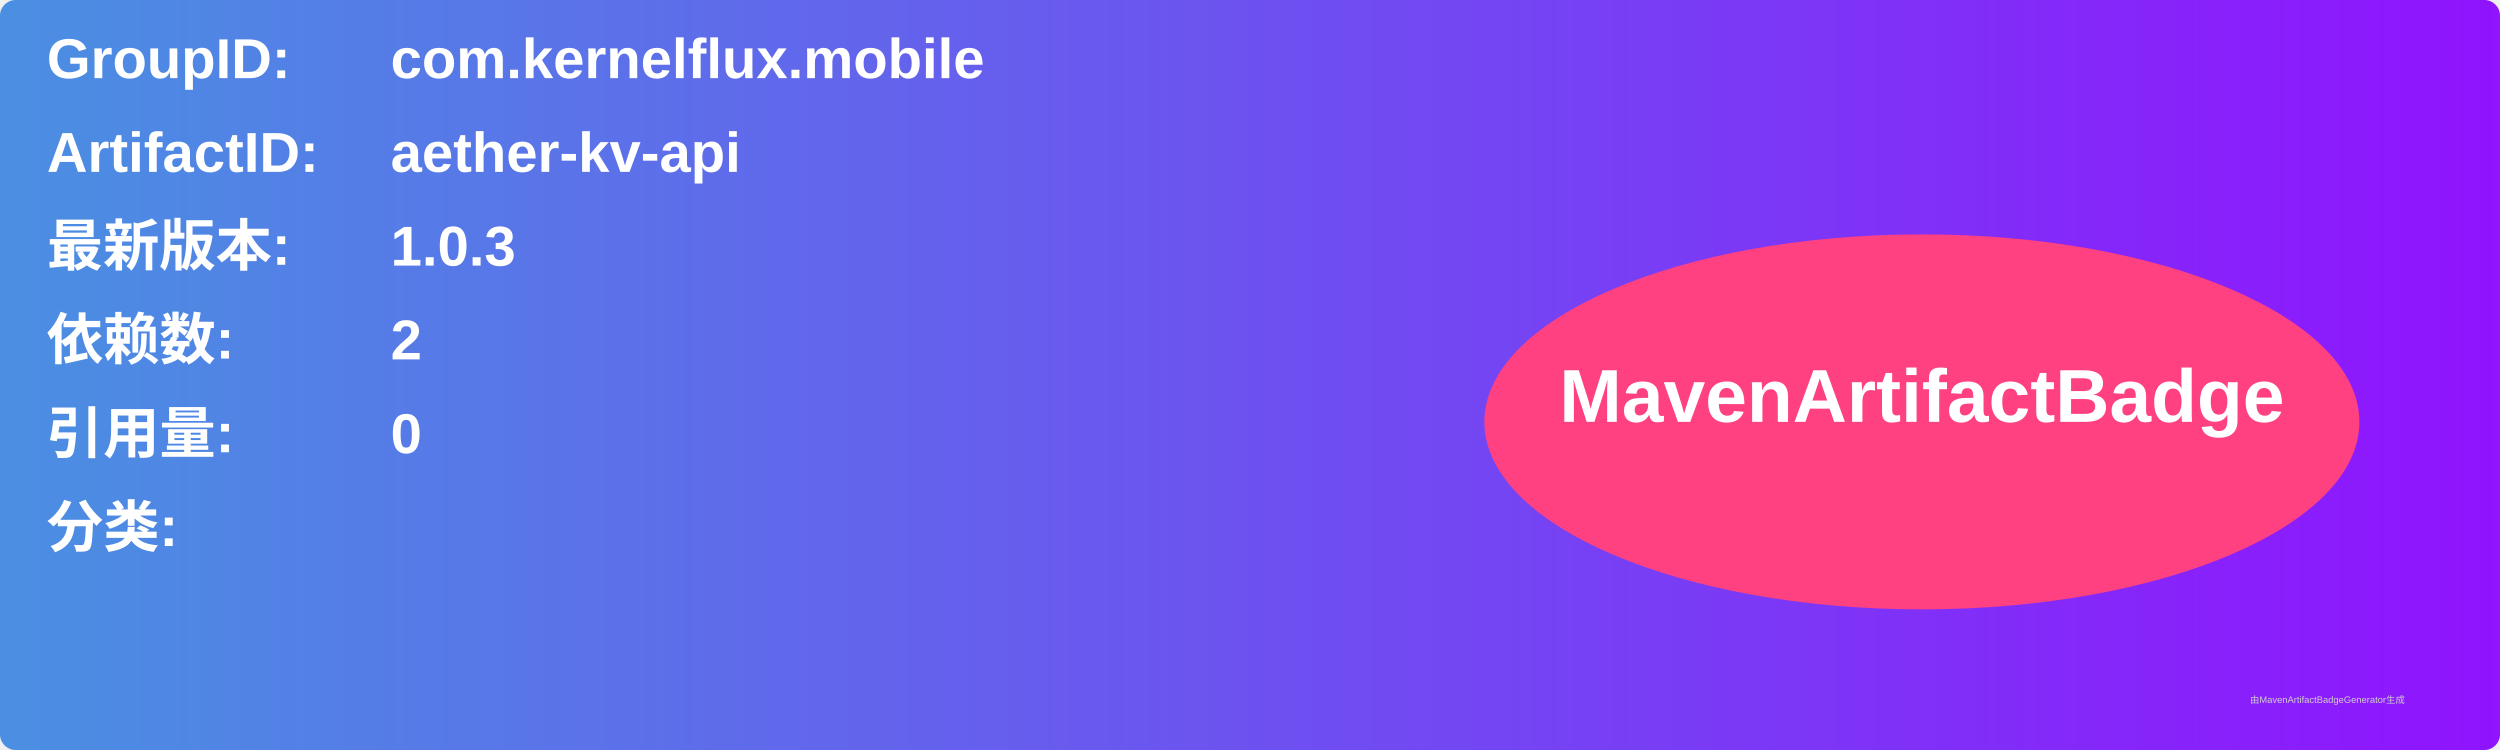
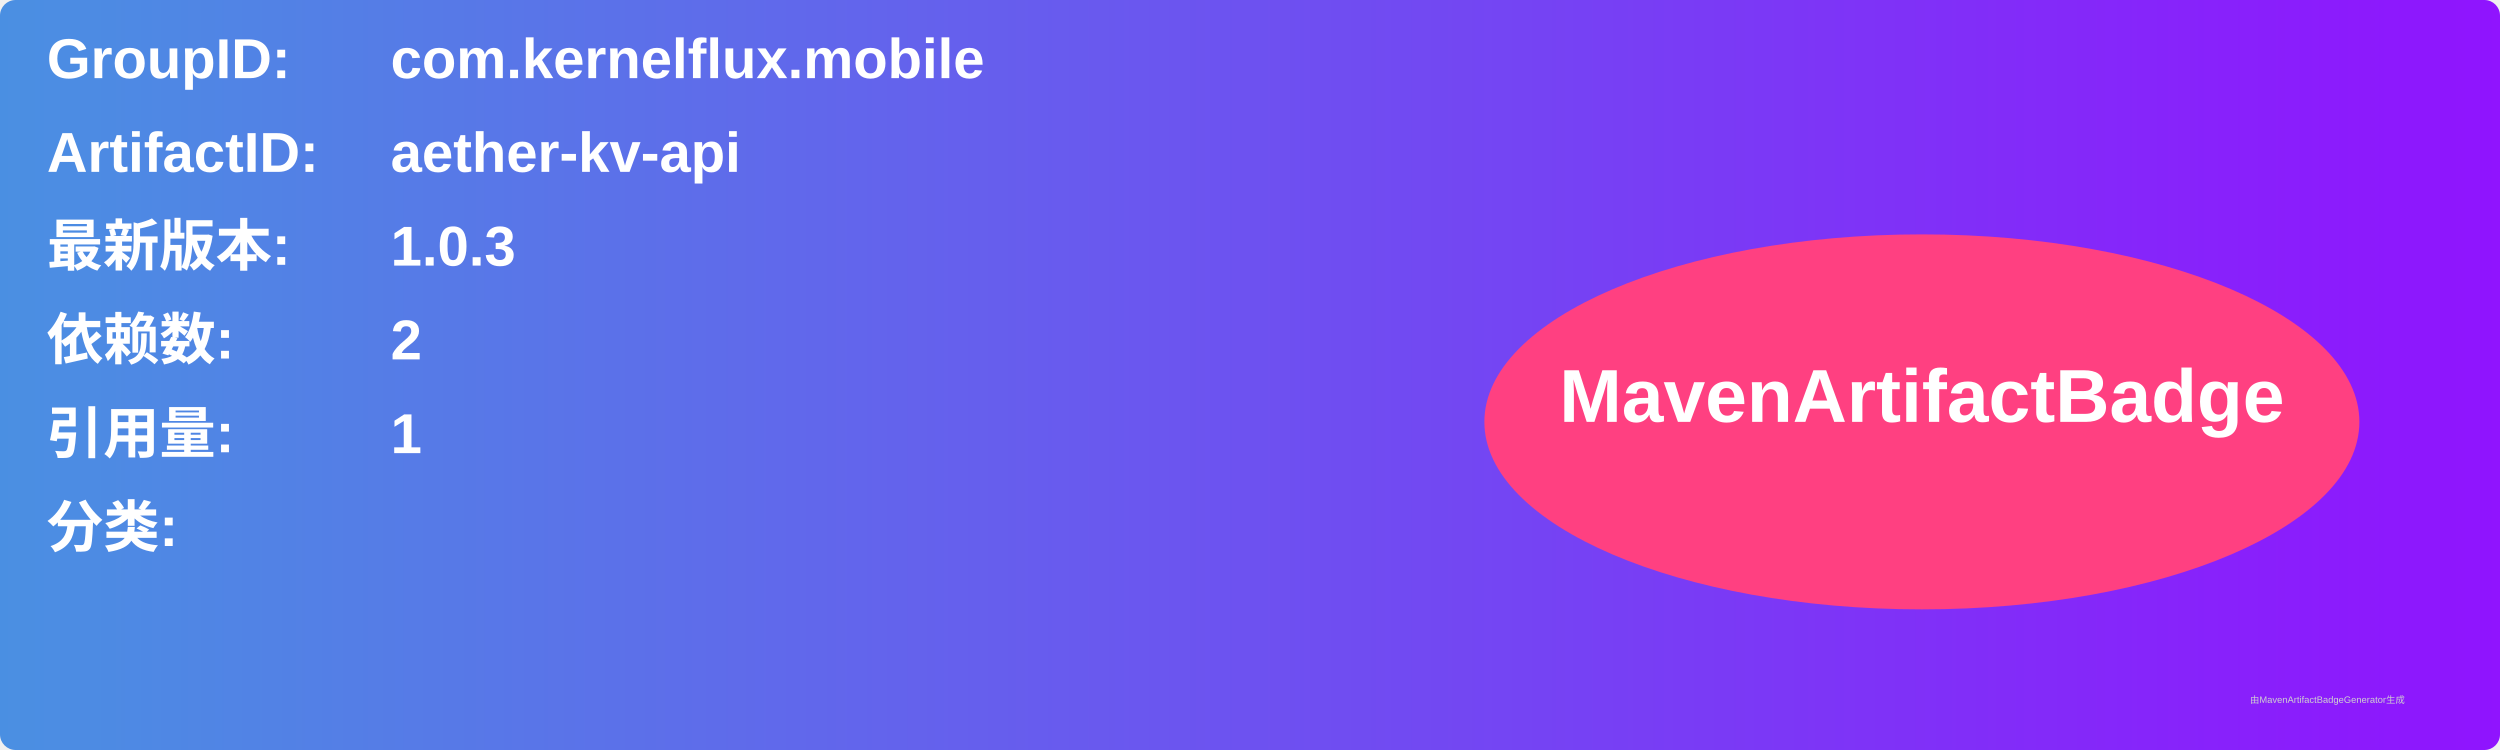
<svg xmlns="http://www.w3.org/2000/svg" width="800" height="240" viewBox="0 0 800 240">
  <linearGradient id="grad" x1="0%" y1="0%" x2="100%" y2="0%">
    <stop offset="0%" stop-color="#4a90e2" />
    <stop offset="100%" stop-color="#9013fe" />
  </linearGradient>
  <rect width="100%" height="100%" rx="5" ry="5" fill="url(#grad)" />
  <g transform="translate(15, 15)">
    <text x="0" y="10" font-family="Arial" font-size="18" fill="white" font-weight="bold" width="260">GroupID:</text>
    <text x="110" y="10" font-family="Arial" font-size="18" fill="white" font-weight="bold" width="460">com.kernelflux.mobile</text>
    <text x="0" y="40" font-family="Arial" font-size="18" fill="white" font-weight="bold" width="260">ArtifactID:</text>
    <text x="110" y="40" font-family="Arial" font-size="18" fill="white" font-weight="bold" width="460">aether-kv-api</text>
    <text x="0" y="70" font-family="Arial" font-size="18" fill="white" font-weight="bold">最新版本:</text>
    <text x="110" y="70" font-family="Arial" font-size="18" fill="white" font-weight="bold">
      <tspan font-weight="bold">1.0.3</tspan>
    </text>
    <text x="0" y="100" font-family="Arial" font-size="18" fill="white" font-weight="bold">依赖数: </text>
    <text x="110" y="100" font-family="Arial" font-size="18" fill="white">
      <tspan font-weight="bold">2</tspan>
    </text>
    <text x="0" y="130" font-family="Arial" font-size="18" fill="white" font-weight="bold">引用量: </text>
    <text x="110" y="130" font-family="Arial" font-size="18" fill="white">
-       <tspan font-weight="bold">0</tspan>
+       <tspan font-weight="bold">1</tspan>
    </text>
    <text x="0" y="160" font-family="Arial" font-size="18" fill="white" font-weight="bold">分类:</text>
    <text x="10" y="190" font-family="Arial" font-size="10" fill="white">
      <tspan font-weight="bold" />
    </text>
    <ellipse cx="600" cy="120" rx="140" ry="60" fill="#ff4081" />
    <text x="600" y="120" text-anchor="middle" font-family="Arial" font-size="24" fill="white" font-weight="bold">MavenArtifactBadge</text>
  </g>
  <text x="720" y="225" font-family="Arial" font-size="3" fill="#d0d0d0">由MavenArtifactBadgeGenerator生成</text>
</svg>
